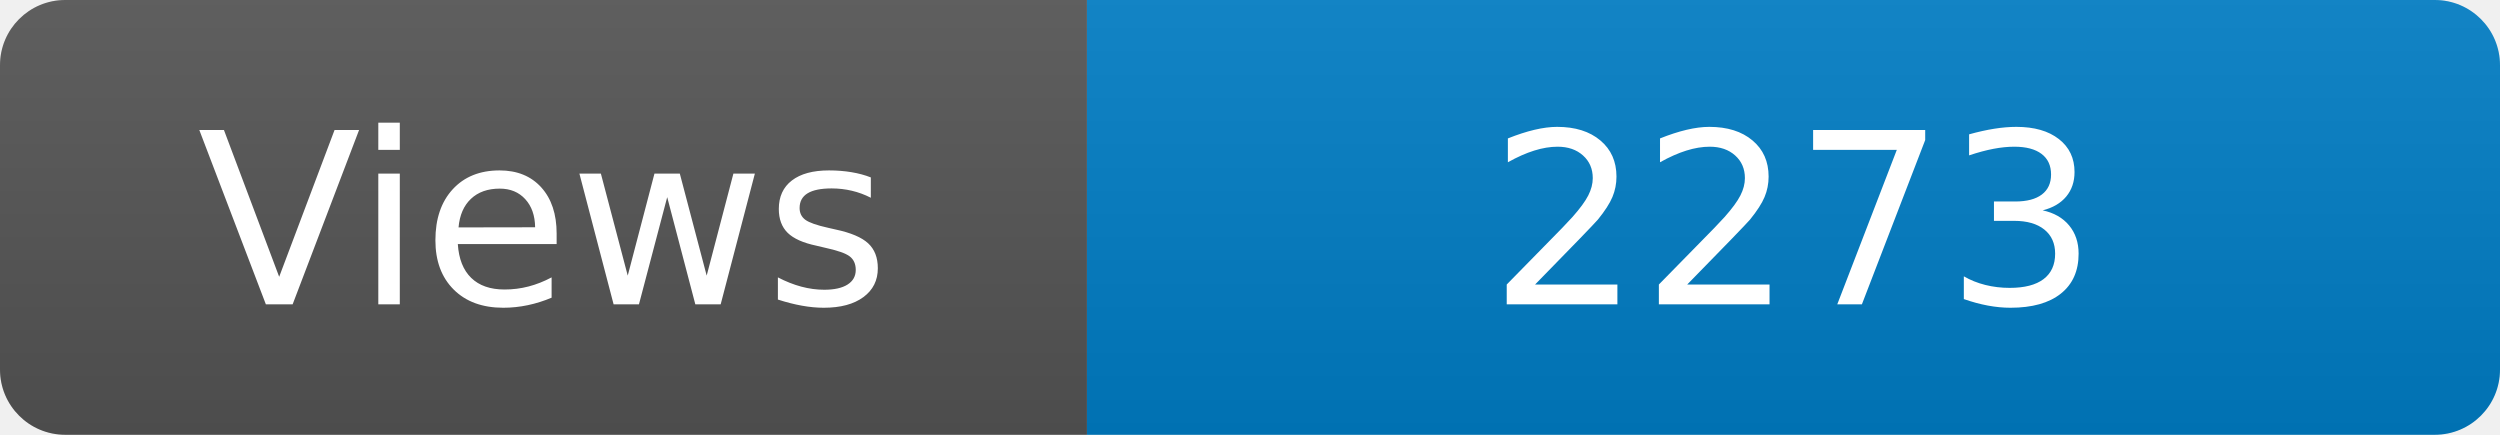
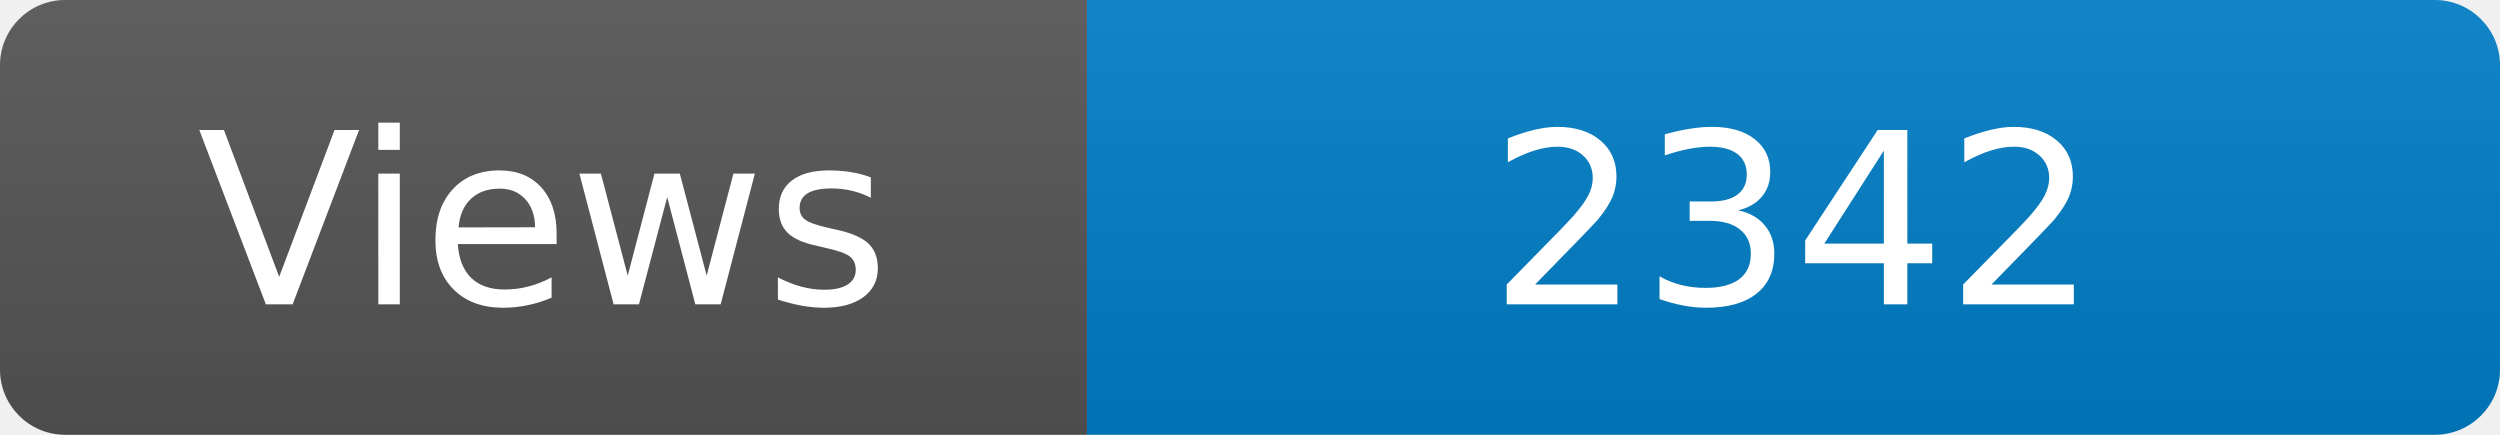
<svg xmlns="http://www.w3.org/2000/svg" width="115" height="20" role="img" aria-label="Maintained?: yes">
  <linearGradient id="s" x2="0" y2="100%">
    <stop offset="0" stop-color="#bbb" stop-opacity=".1" />
    <stop offset="1" stop-opacity=".1" />
  </linearGradient>
  <clipPath id="r">
    <rect width="115" height="20" rx="3" fill="#fff" />
  </clipPath>
  <g clip-path="url(#r)">
    <rect width="50" height="20" fill="#555" />
    <rect x="50" width="160" height="20" fill="#007ec6" />
    <rect width="115" height="20" fill="url(#s)" />
  </g>
  <g fill="#fff" text-anchor="middle" font-family="Verdana,Geneva,DejaVu Sans,sans-serif" font-size="110">
    <text x="250" y="140" transform="scale(.1)" fill="#fff">Views</text>
-     <text x="825" y="140" transform="scale(.1)" fill="#fff">2273</text>
+     <text x="825" y="140" transform="scale(.1)" fill="#fff">2342</text>
  </g>
</svg>
